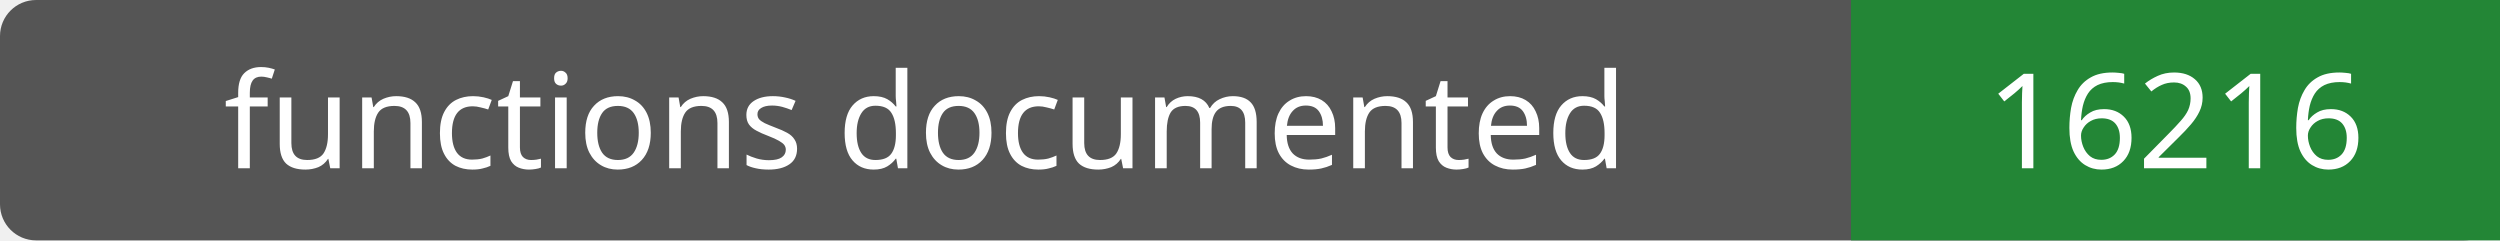
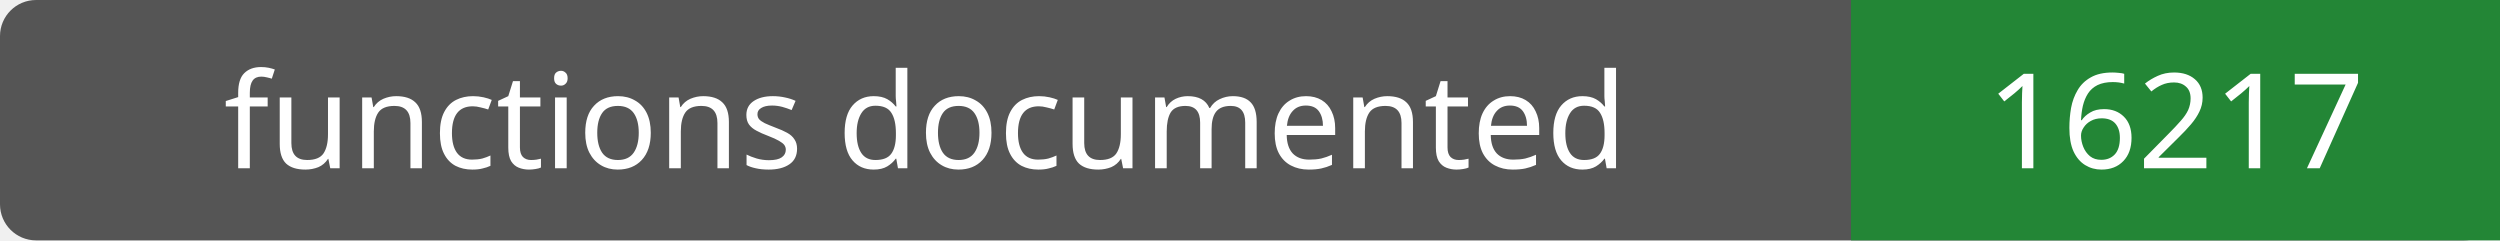
- <svg xmlns="http://www.w3.org/2000/svg" width="208" height="20" role="img" aria-label="functions documented: 16216">
+ <svg xmlns="http://www.w3.org/2000/svg" width="208" height="20" role="img" aria-label="functions documented: 16217">
  <rect width="208" height="20" rx="3" fill="#555" />
  <path fill="#238636" d="M154 0h54v20H154z" />
  <g fill="#fff" text-anchor="middle" font-family="Verdana,sans-serif" font-size="11">
    <text x="77.0" y="14">functions documented</text>
-     <text x="181.0" y="14">16216</text>
+     <text x="181.0" y="14">16217</text>
  </g>
</svg>
